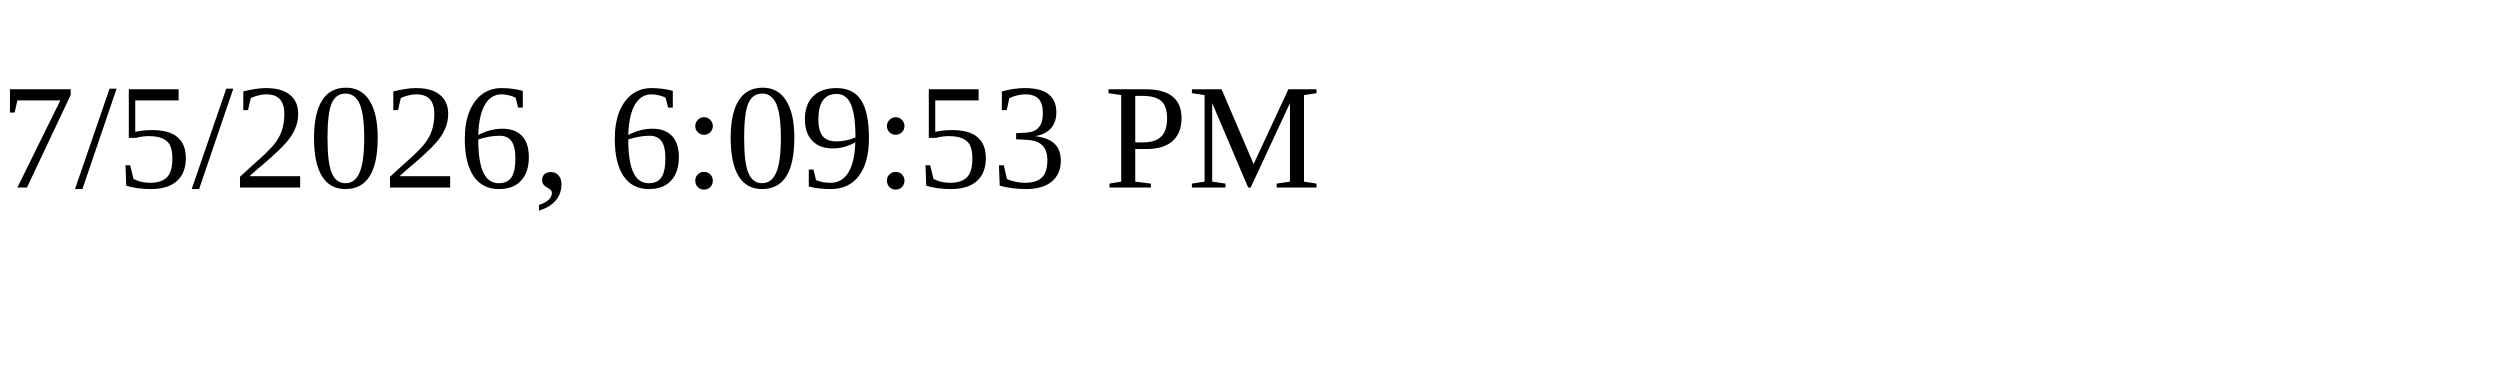
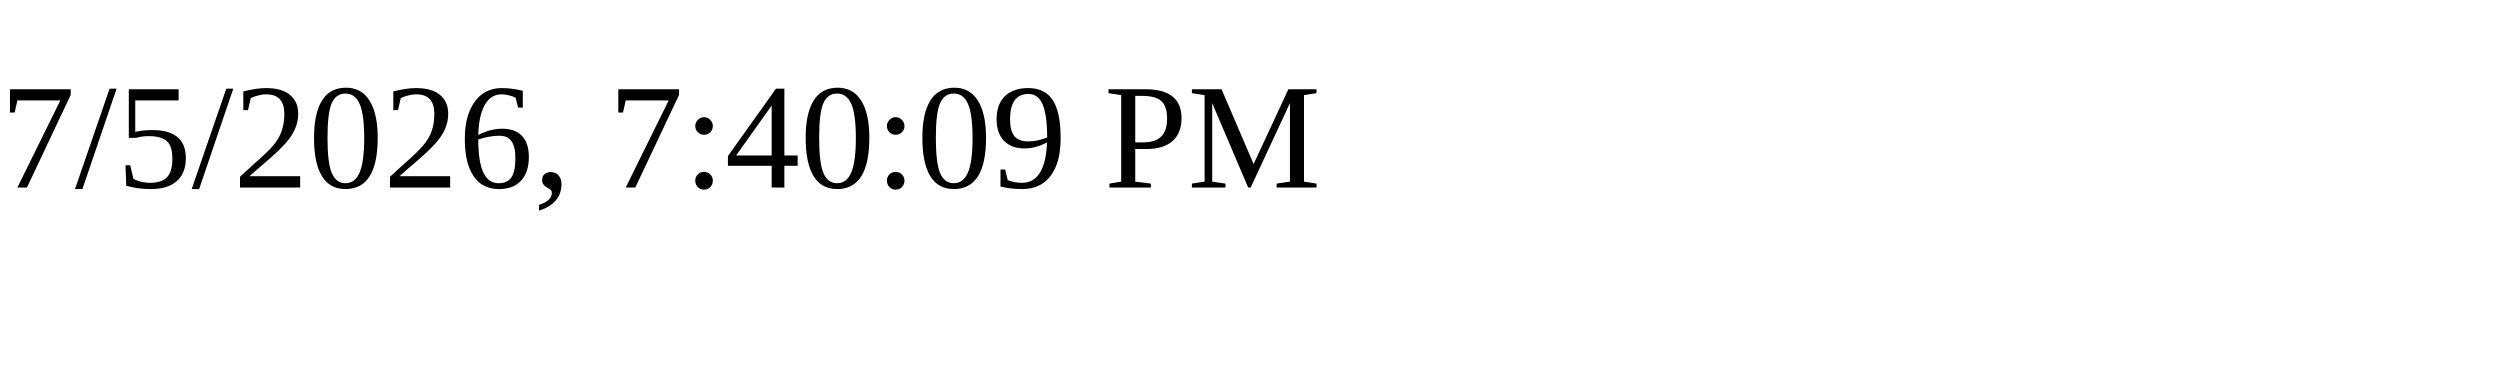
<svg xmlns="http://www.w3.org/2000/svg" height="30" width="200">
-   <text x="0" y="15">7/5/2026, 6:09:53 PM</text>
+   <text x="0" y="15">7/5/2026, 7:40:09 PM</text>
</svg>
